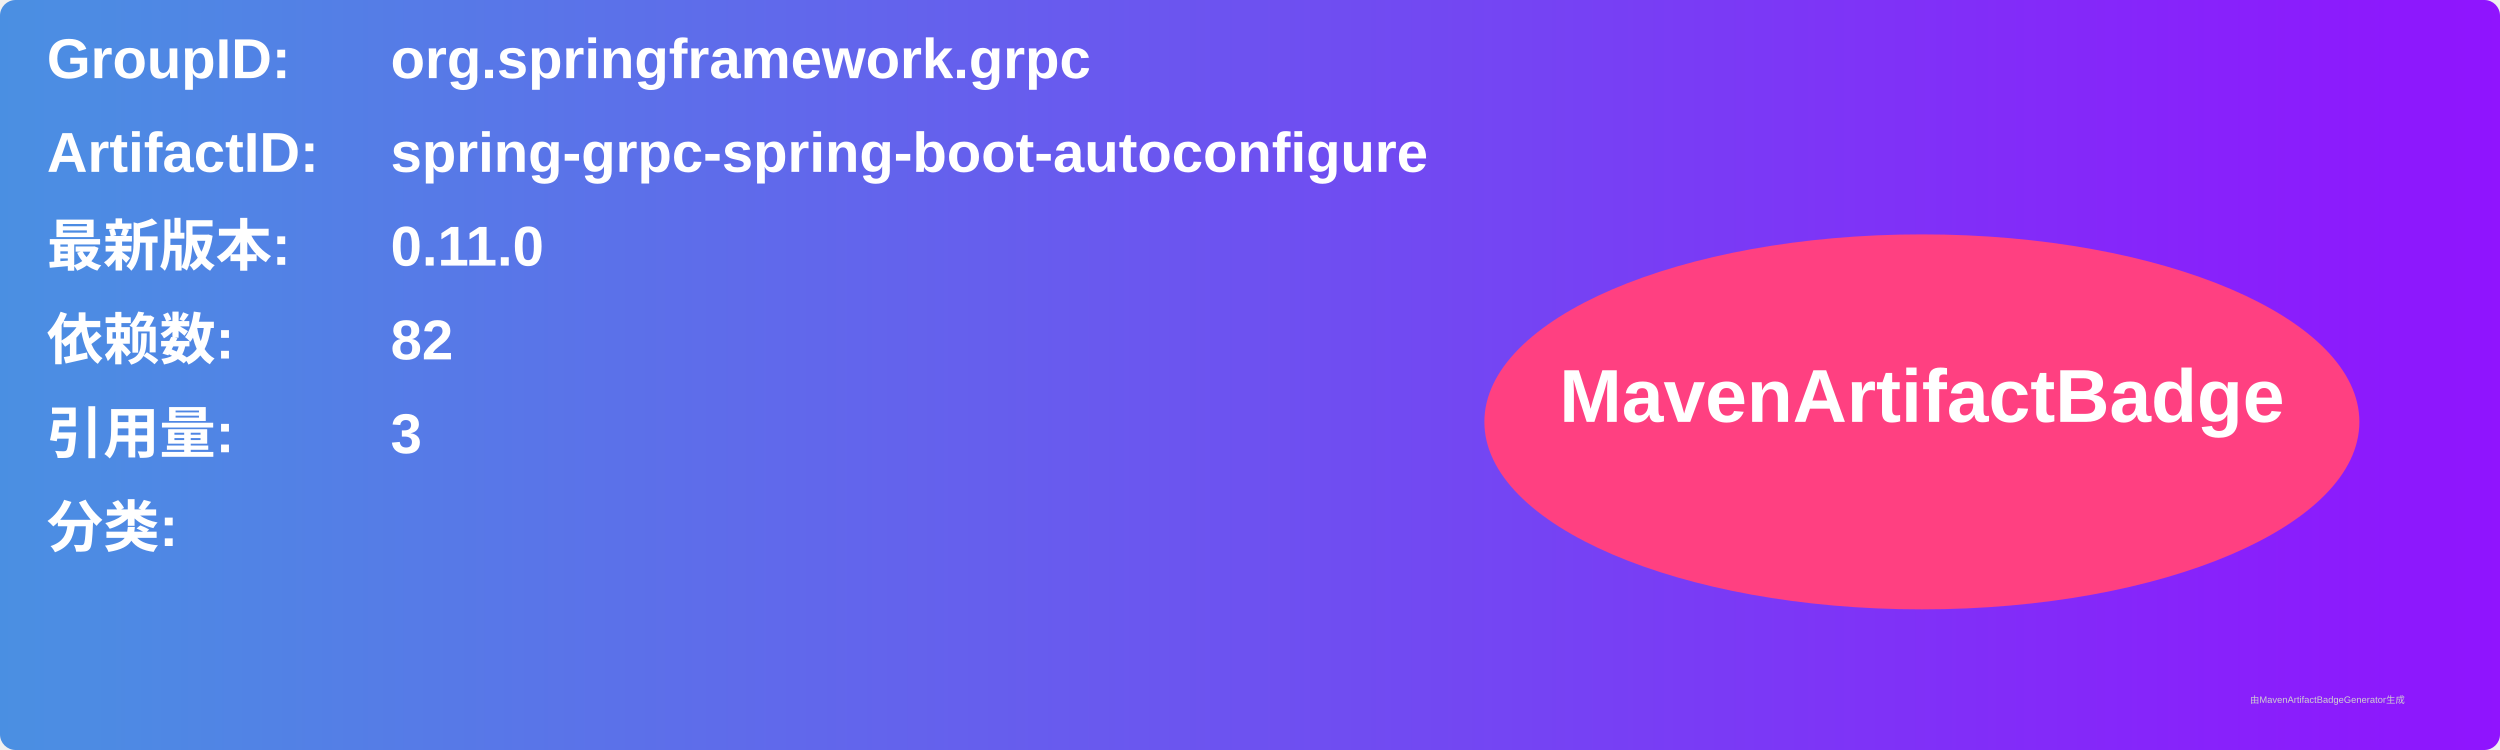
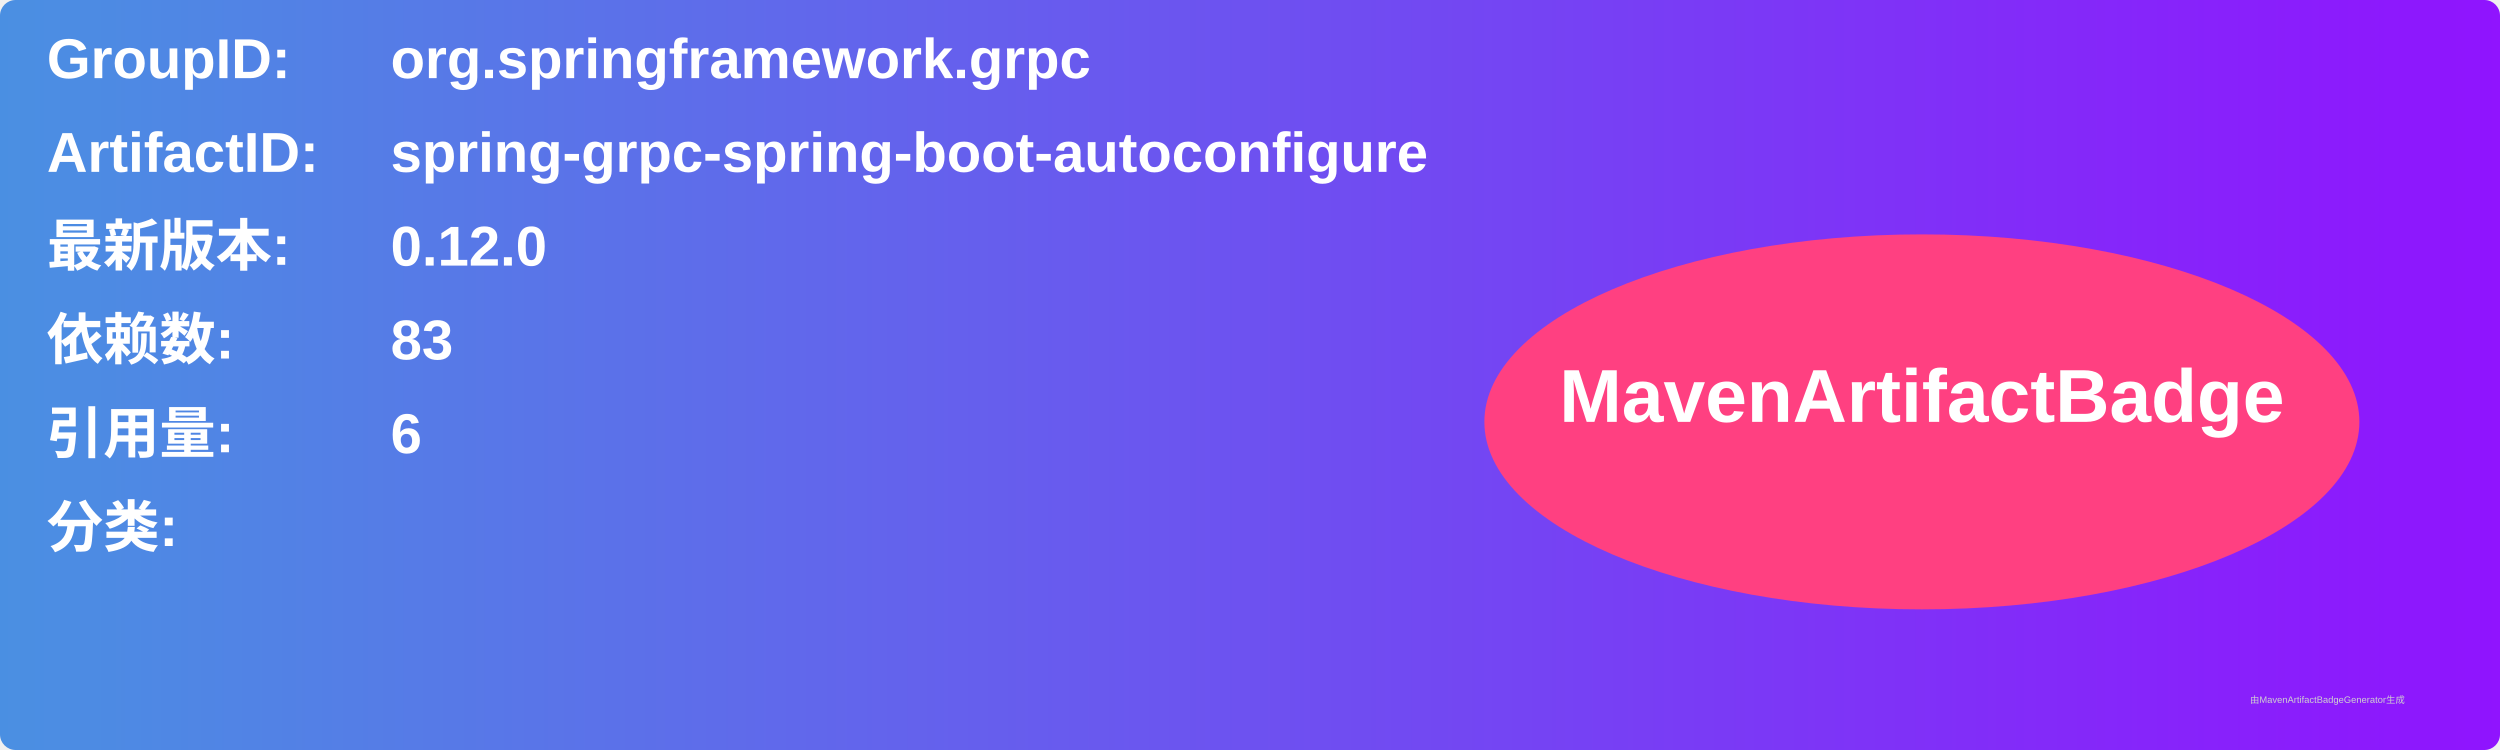
<svg xmlns="http://www.w3.org/2000/svg" width="800" height="240" viewBox="0 0 800 240">
  <linearGradient id="grad" x1="0%" y1="0%" x2="100%" y2="0%">
    <stop offset="0%" stop-color="#4a90e2" />
    <stop offset="100%" stop-color="#9013fe" />
  </linearGradient>
  <rect width="100%" height="100%" rx="5" ry="5" fill="url(#grad)" />
  <g transform="translate(15, 15)">
    <text x="0" y="10" font-family="Arial" font-size="18" fill="white" font-weight="bold" width="260">GroupID:</text>
    <text x="110" y="10" font-family="Arial" font-size="18" fill="white" font-weight="bold" width="460">org.springframework.grpc</text>
    <text x="0" y="40" font-family="Arial" font-size="18" fill="white" font-weight="bold" width="260">ArtifactID:</text>
    <text x="110" y="40" font-family="Arial" font-size="18" fill="white" font-weight="bold" width="460">spring-grpc-spring-boot-autoconfigure</text>
    <text x="0" y="70" font-family="Arial" font-size="18" fill="white" font-weight="bold">最新版本:</text>
    <text x="110" y="70" font-family="Arial" font-size="18" fill="white" font-weight="bold">
-       <tspan font-weight="bold">0.11.0</tspan>
+       <tspan font-weight="bold">0.12.0</tspan>
    </text>
    <text x="0" y="100" font-family="Arial" font-size="18" fill="white" font-weight="bold">依赖数: </text>
    <text x="110" y="100" font-family="Arial" font-size="18" fill="white">
-       <tspan font-weight="bold">82</tspan>
+       <tspan font-weight="bold">83</tspan>
    </text>
    <text x="0" y="130" font-family="Arial" font-size="18" fill="white" font-weight="bold">引用量: </text>
    <text x="110" y="130" font-family="Arial" font-size="18" fill="white">
-       <tspan font-weight="bold">3</tspan>
+       <tspan font-weight="bold">6</tspan>
    </text>
    <text x="0" y="160" font-family="Arial" font-size="18" fill="white" font-weight="bold">分类:</text>
    <text x="10" y="190" font-family="Arial" font-size="10" fill="white">
      <tspan font-weight="bold" />
    </text>
    <ellipse cx="600" cy="120" rx="140" ry="60" fill="#ff4081" />
    <text x="600" y="120" text-anchor="middle" font-family="Arial" font-size="24" fill="white" font-weight="bold">MavenArtifactBadge</text>
  </g>
  <text x="720" y="225" font-family="Arial" font-size="3" fill="#d0d0d0">由MavenArtifactBadgeGenerator生成</text>
</svg>
